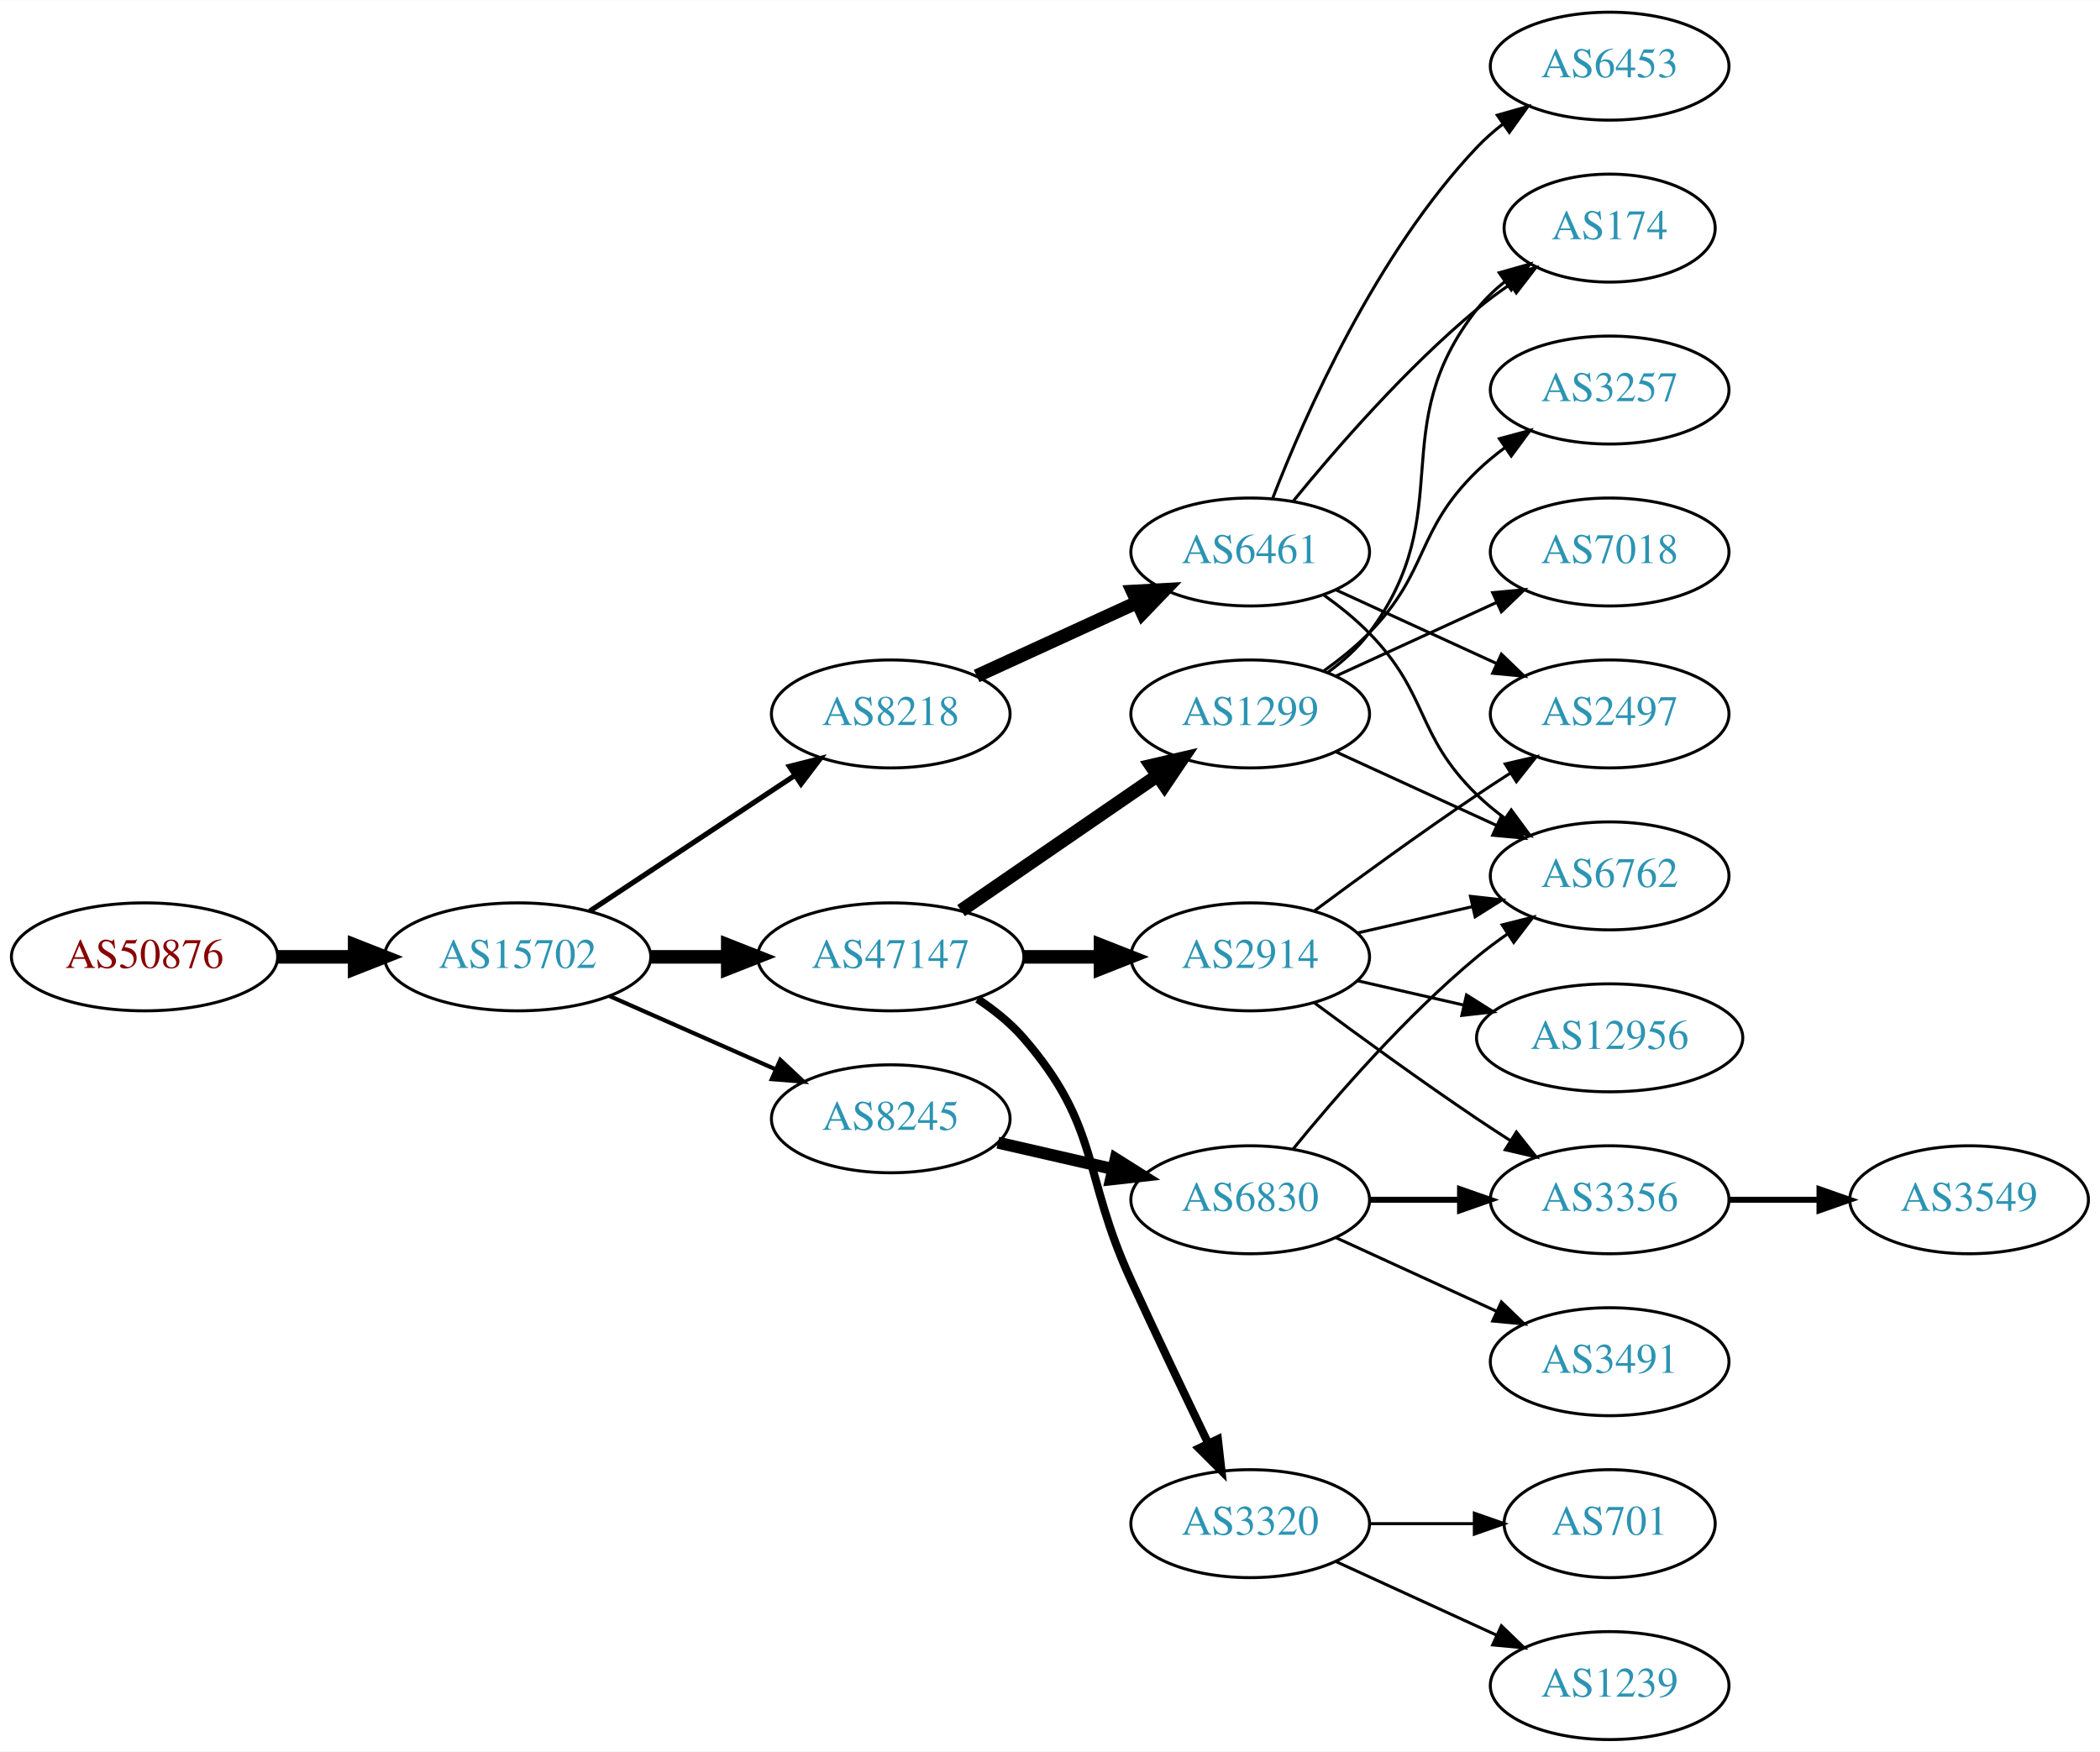
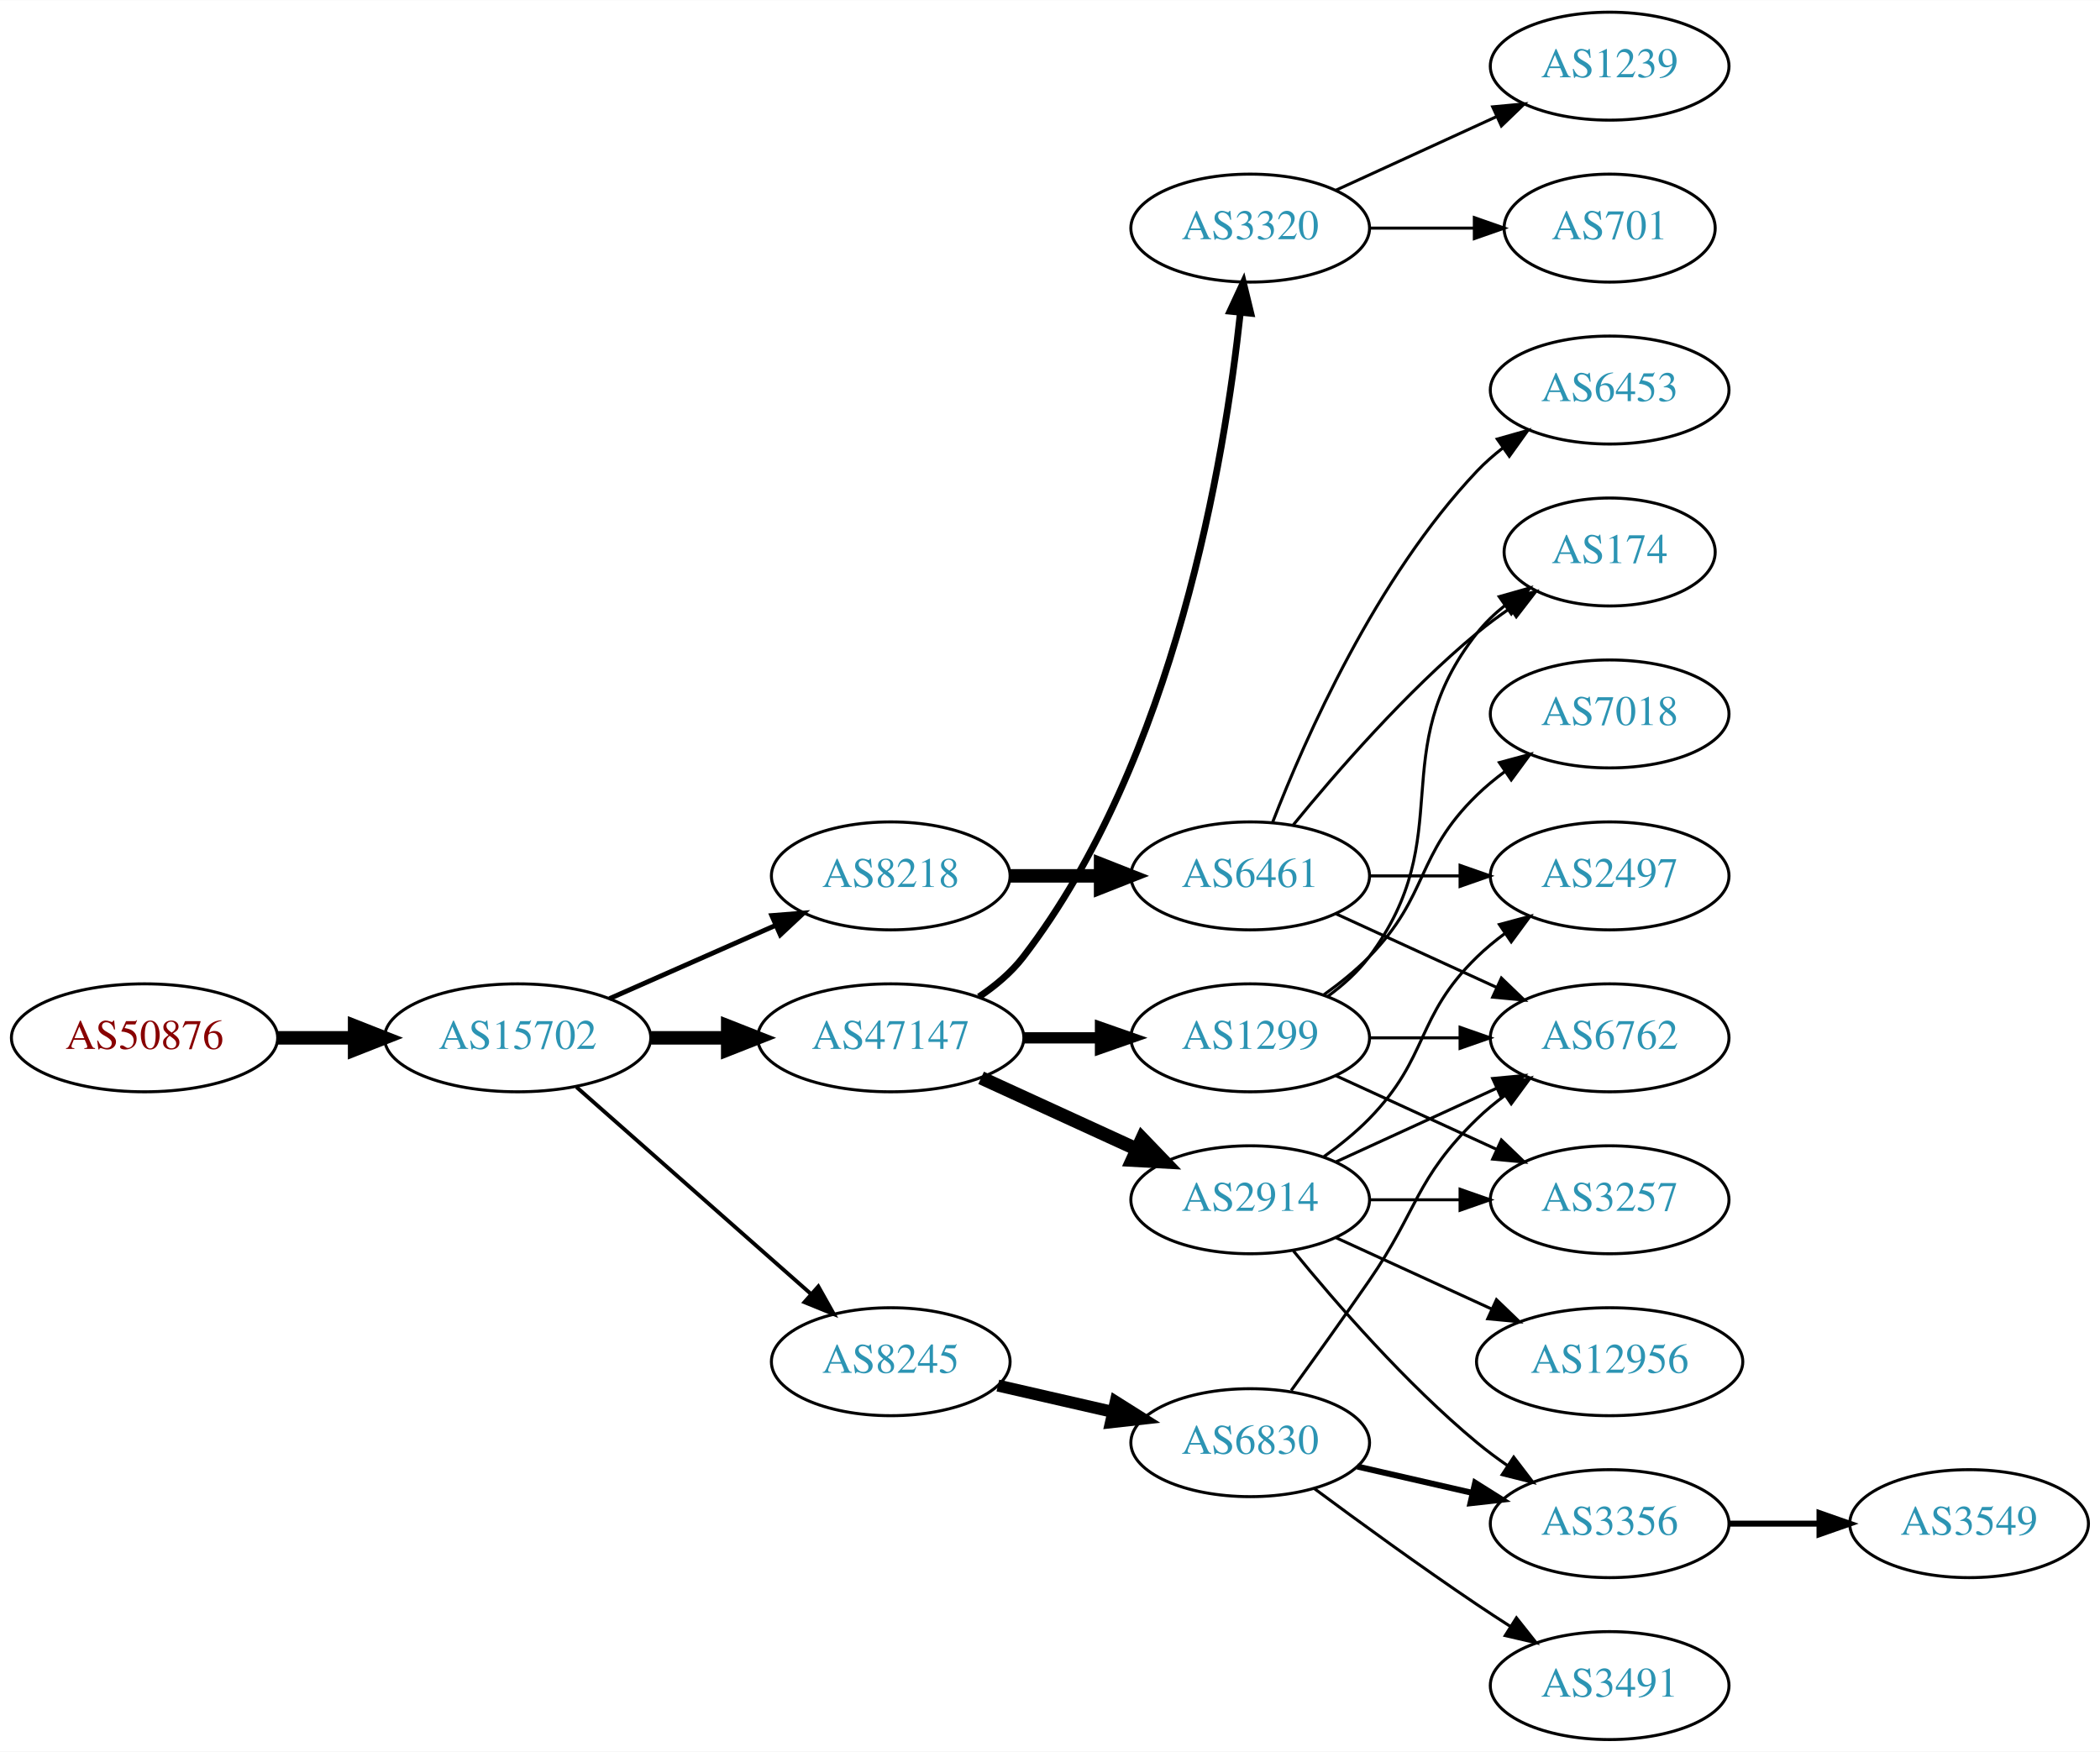
<svg xmlns="http://www.w3.org/2000/svg" xmlns:xlink="http://www.w3.org/1999/xlink" width="700pt" height="584pt" viewBox="0.00 0.00 700.15 584.00">
  <g id="graph0" class="graph" transform="scale(1 1) rotate(0) translate(4 580)">
    <polygon fill="white" stroke="none" points="-4,4 -4,-580 696.155,-580 696.155,4 -4,4" />
    <g id="node1" class="node">
      <g id="a_node1">
        <a xlink:href="/asn/50876" xlink:title="AS50876 ~ Kopernikus IT Systems GmbH [AT]">
-           <ellipse fill="#ffffff" stroke="black" cx="44.196" cy="-261" rx="44.393" ry="18" />
-           <text text-anchor="middle" x="44.196" y="-257.3" font-family="Times,serif" font-size="14.00" fill="#880000">AS50876</text>
+           <ellipse fill="#ffffff" stroke="black" cx="44.196" cy="-234" rx="44.393" ry="18" />
+           <text text-anchor="middle" x="44.196" y="-230.3" font-family="Times,serif" font-size="14.00" fill="#880000">AS50876</text>
        </a>
      </g>
    </g>
    <g id="node2" class="node">
      <g id="a_node2">
        <a xlink:href="/asn/15702" xlink:title="AS15702 ~ Onstage Online GmbH [AT]">
-           <ellipse fill="#ffffff" stroke="black" cx="168.588" cy="-261" rx="44.393" ry="18" />
-           <text text-anchor="middle" x="168.588" y="-257.3" font-family="Times,serif" font-size="14.00" fill="#2c94b3">AS15702</text>
+           <ellipse fill="#ffffff" stroke="black" cx="168.588" cy="-234" rx="44.393" ry="18" />
+           <text text-anchor="middle" x="168.588" y="-230.3" font-family="Times,serif" font-size="14.00" fill="#2c94b3">AS15702</text>
        </a>
      </g>
    </g>
    <g id="edge1" class="edge">
-       <path fill="none" stroke="black" stroke-width="4.5" d="M88.692,-261C96.898,-261 105.569,-261 114.041,-261" />
-       <polygon fill="black" stroke="black" stroke-width="4.5" points="114.233,-264.938 124.233,-261 114.233,-257.063 114.233,-264.938" />
+       <path fill="none" stroke="black" stroke-width="4.5" d="M88.692,-234C96.898,-234 105.569,-234 114.041,-234" />
+       <polygon fill="black" stroke="black" stroke-width="4.5" points="114.233,-237.938 124.233,-234 114.233,-230.063 114.233,-237.938" />
    </g>
    <g id="node3" class="node">
      <g id="a_node3">
        <a xlink:href="/asn/8218" xlink:title="AS8218 ~ legacy Neotelecoms [FR]">
-           <ellipse fill="#ffffff" stroke="black" cx="292.98" cy="-342" rx="39.794" ry="18" />
-           <text text-anchor="middle" x="292.98" y="-338.3" font-family="Times,serif" font-size="14.00" fill="#2c94b3">AS8218</text>
+           <ellipse fill="#ffffff" stroke="black" cx="292.98" cy="-288" rx="39.794" ry="18" />
+           <text text-anchor="middle" x="292.98" y="-284.3" font-family="Times,serif" font-size="14.00" fill="#2c94b3">AS8218</text>
        </a>
      </g>
    </g>
    <g id="edge2" class="edge">
-       <path fill="none" stroke="black" stroke-width="1.731" d="M192.609,-276.235C211.963,-289.044 239.798,-307.466 261.088,-321.555" />
-       <polygon fill="black" stroke="black" stroke-width="1.731" points="259.205,-324.506 269.476,-327.107 263.069,-318.669 259.205,-324.506" />
+       <path fill="none" stroke="black" stroke-width="1.607" d="M199.216,-247.072C215.81,-254.393 236.67,-263.597 254.403,-271.421" />
+       <polygon fill="black" stroke="black" stroke-width="1.607" points="253.325,-274.77 263.887,-275.605 256.151,-268.366 253.325,-274.77" />
    </g>
    <g id="node4" class="node">
      <g id="a_node4">
        <a xlink:href="/asn/47147" xlink:title="AS47147 ~ ANEXIA Internetdienstleistungs GmbH [AT]">
-           <ellipse fill="#ffffff" stroke="black" cx="292.98" cy="-261" rx="44.393" ry="18" />
-           <text text-anchor="middle" x="292.98" y="-257.3" font-family="Times,serif" font-size="14.00" fill="#2c94b3">AS47147</text>
+           <ellipse fill="#ffffff" stroke="black" cx="292.98" cy="-234" rx="44.393" ry="18" />
+           <text text-anchor="middle" x="292.98" y="-230.3" font-family="Times,serif" font-size="14.00" fill="#2c94b3">AS47147</text>
        </a>
      </g>
    </g>
    <g id="edge3" class="edge">
-       <path fill="none" stroke="black" stroke-width="4.5" d="M213.084,-261C221.29,-261 229.961,-261 238.434,-261" />
-       <polygon fill="black" stroke="black" stroke-width="4.5" points="238.625,-264.938 248.625,-261 238.625,-257.063 238.625,-264.938" />
+       <path fill="none" stroke="black" stroke-width="4.5" d="M213.084,-234C221.29,-234 229.961,-234 238.434,-234" />
+       <polygon fill="black" stroke="black" stroke-width="4.5" points="238.625,-237.938 248.625,-234 238.625,-230.063 238.625,-237.938" />
    </g>
    <g id="node5" class="node">
      <g id="a_node5">
        <a xlink:href="/asn/8245" xlink:title="AS8245 ~ Video-Broadcast GmbH [AT]">
-           <ellipse fill="#ffffff" stroke="black" cx="292.98" cy="-207" rx="39.794" ry="18" />
-           <text text-anchor="middle" x="292.98" y="-203.3" font-family="Times,serif" font-size="14.00" fill="#2c94b3">AS8245</text>
+           <ellipse fill="#ffffff" stroke="black" cx="292.98" cy="-126" rx="39.794" ry="18" />
+           <text text-anchor="middle" x="292.98" y="-122.3" font-family="Times,serif" font-size="14.00" fill="#2c94b3">AS8245</text>
        </a>
      </g>
    </g>
    <g id="edge4" class="edge">
-       <path fill="none" stroke="black" stroke-width="1.385" d="M199.216,-247.928C215.81,-240.607 236.67,-231.403 254.403,-223.579" />
-       <polygon fill="black" stroke="black" stroke-width="1.385" points="256.151,-226.634 263.887,-219.395 253.325,-220.23 256.151,-226.634" />
+       <path fill="none" stroke="black" stroke-width="1.286" d="M188.177,-217.597C208.994,-199.228 242.87,-169.335 266.23,-148.722" />
+       <polygon fill="black" stroke="black" stroke-width="1.286" points="268.833,-151.093 274.016,-141.852 264.202,-145.844 268.833,-151.093" />
    </g>
    <g id="node6" class="node">
      <g id="a_node6">
        <a xlink:href="/asn/6461" xlink:title="AS6461 ~ Zayo Bandwidth [US]">
-           <ellipse fill="#ffffff" stroke="black" cx="412.823" cy="-396" rx="39.794" ry="18" />
-           <text text-anchor="middle" x="412.823" y="-392.3" font-family="Times,serif" font-size="14.00" fill="#2c94b3">AS6461</text>
+           <ellipse fill="#ffffff" stroke="black" cx="412.823" cy="-288" rx="39.794" ry="18" />
+           <text text-anchor="middle" x="412.823" y="-284.3" font-family="Times,serif" font-size="14.00" fill="#2c94b3">AS6461</text>
        </a>
      </g>
    </g>
    <g id="edge5" class="edge">
-       <path fill="none" stroke="black" stroke-width="4.5" d="M321.609,-354.661C337.566,-361.973 357.837,-371.261 375.119,-379.181" />
-       <polygon fill="black" stroke="black" stroke-width="4.5" points="373.636,-382.832 384.367,-383.419 376.917,-375.673 373.636,-382.832" />
+       <path fill="none" stroke="black" stroke-width="4.5" d="M332.893,-288C342.446,-288 352.796,-288 362.759,-288" />
+       <polygon fill="black" stroke="black" stroke-width="4.5" points="362.951,-291.938 372.951,-288 362.951,-284.063 362.951,-291.938" />
    </g>
    <g id="node11" class="node">
      <g id="a_node11">
-         <a xlink:href="/asn/3320" xlink:title="AS3320 ~ DTAG [DE]">
-           <ellipse fill="#ffffff" stroke="black" cx="412.823" cy="-72" rx="39.794" ry="18" />
-           <text text-anchor="middle" x="412.823" y="-68.3" font-family="Times,serif" font-size="14.00" fill="#2c94b3">AS3320</text>
+         <a xlink:href="/asn/2914" xlink:title="AS2914 ~ NTT America, Inc. [US]">
+           <ellipse fill="#ffffff" stroke="black" cx="412.823" cy="-180" rx="39.794" ry="18" />
+           <text text-anchor="middle" x="412.823" y="-176.3" font-family="Times,serif" font-size="14.00" fill="#2c94b3">AS2914</text>
        </a>
      </g>
    </g>
    <g id="edge10" class="edge">
-       <path fill="none" stroke="black" stroke-width="2.7" d="M321.928,-246.956C327.465,-243.281 332.885,-238.941 337.176,-234 363.01,-204.258 356.693,-188.781 373.176,-153 381.545,-134.835 391.237,-114.522 398.822,-98.782" />
-       <polygon fill="black" stroke="black" stroke-width="2.7" points="402.044,-100.16 403.242,-89.633 395.74,-97.115 402.044,-100.16" />
+       <path fill="none" stroke="black" stroke-width="4.5" d="M323.11,-220.652C338.721,-213.498 358.119,-204.609 374.791,-196.97" />
+       <polygon fill="black" stroke="black" stroke-width="4.5" points="376.792,-200.384 384.243,-192.638 373.512,-193.225 376.792,-200.384" />
    </g>
    <g id="node12" class="node">
      <g id="a_node12">
-         <a xlink:href="/asn/1299" xlink:title="AS1299 ~ Telia Carrier [EU]">
-           <ellipse fill="#ffffff" stroke="black" cx="412.823" cy="-342" rx="39.794" ry="18" />
-           <text text-anchor="middle" x="412.823" y="-338.3" font-family="Times,serif" font-size="14.00" fill="#2c94b3">AS1299</text>
+         <a xlink:href="/asn/3320" xlink:title="AS3320 ~ DTAG [DE]">
+           <ellipse fill="#ffffff" stroke="black" cx="412.823" cy="-504" rx="39.794" ry="18" />
+           <text text-anchor="middle" x="412.823" y="-500.3" font-family="Times,serif" font-size="14.00" fill="#2c94b3">AS3320</text>
        </a>
      </g>
    </g>
    <g id="edge11" class="edge">
-       <path fill="none" stroke="black" stroke-width="4.5" d="M316.423,-276.426C335.004,-289.198 361.565,-307.455 381.945,-321.463" />
-       <polygon fill="black" stroke="black" stroke-width="4.5" points="379.788,-324.758 390.259,-327.178 384.249,-318.269 379.788,-324.758" />
+       <path fill="none" stroke="black" stroke-width="2.25" d="M322.39,-247.667C327.898,-251.365 333.189,-255.81 337.176,-261 387.795,-326.886 404.334,-427.284 409.542,-475.802" />
+       <polygon fill="black" stroke="black" stroke-width="2.25" points="406.072,-476.276 410.539,-485.883 413.038,-475.587 406.072,-476.276" />
    </g>
    <g id="node13" class="node">
      <g id="a_node13">
-         <a xlink:href="/asn/2914" xlink:title="AS2914 ~ NTT America, Inc. [US]">
-           <ellipse fill="#ffffff" stroke="black" cx="412.823" cy="-261" rx="39.794" ry="18" />
-           <text text-anchor="middle" x="412.823" y="-257.3" font-family="Times,serif" font-size="14.00" fill="#2c94b3">AS2914</text>
+         <a xlink:href="/asn/1299" xlink:title="AS1299 ~ Telia Carrier [EU]">
+           <ellipse fill="#ffffff" stroke="black" cx="412.823" cy="-234" rx="39.794" ry="18" />
+           <text text-anchor="middle" x="412.823" y="-230.3" font-family="Times,serif" font-size="14.00" fill="#2c94b3">AS1299</text>
        </a>
      </g>
    </g>
    <g id="edge12" class="edge">
-       <path fill="none" stroke="black" stroke-width="4.5" d="M337.191,-261C345.504,-261 354.267,-261 362.749,-261" />
-       <polygon fill="black" stroke="black" stroke-width="4.5" points="362.908,-264.938 372.908,-261 362.908,-257.063 362.908,-264.938" />
-     </g>
-     <g id="node21" class="node">
-       <g id="a_node21">
+       <path fill="none" stroke="black" stroke-width="3.75" d="M337.191,-234C345.504,-234 354.267,-234 362.749,-234" />
+       <polygon fill="black" stroke="black" stroke-width="3.75" points="362.908,-237.5 372.908,-234 362.908,-230.5 362.908,-237.5" />
+     </g>
+     <g id="node17" class="node">
+       <g id="a_node17">
        <a xlink:href="/asn/6830" xlink:title="AS6830 ~ LGI-UPC [AT]">
-           <ellipse fill="#ffffff" stroke="black" cx="412.823" cy="-180" rx="39.794" ry="18" />
-           <text text-anchor="middle" x="412.823" y="-176.3" font-family="Times,serif" font-size="14.00" fill="#2c94b3">AS6830</text>
-         </a>
-       </g>
-     </g>
-     <g id="edge24" class="edge">
-       <path fill="none" stroke="black" stroke-width="4" d="M328.7,-199.045C340.7,-196.296 354.32,-193.175 367.013,-190.267" />
-       <polygon fill="black" stroke="black" stroke-width="4" points="367.979,-193.636 376.945,-187.991 366.415,-186.813 367.979,-193.636" />
+           <ellipse fill="#ffffff" stroke="black" cx="412.823" cy="-99" rx="39.794" ry="18" />
+           <text text-anchor="middle" x="412.823" y="-95.3" font-family="Times,serif" font-size="14.00" fill="#2c94b3">AS6830</text>
+         </a>
+       </g>
+     </g>
+     <g id="edge18" class="edge">
+       <path fill="none" stroke="black" stroke-width="4" d="M328.7,-118.045C340.7,-115.296 354.32,-112.175 367.013,-109.267" />
+       <polygon fill="black" stroke="black" stroke-width="4" points="367.979,-112.636 376.945,-106.991 366.415,-105.813 367.979,-112.636" />
    </g>
    <g id="node7" class="node">
      <g id="a_node7">
        <a xlink:href="/asn/2497" xlink:title="AS2497 ~ Internet Initiative Japan Inc. [JP]">
-           <ellipse fill="#ffffff" stroke="black" cx="532.666" cy="-342" rx="39.794" ry="18" />
-           <text text-anchor="middle" x="532.666" y="-338.3" font-family="Times,serif" font-size="14.00" fill="#2c94b3">AS2497</text>
+           <ellipse fill="#ffffff" stroke="black" cx="532.666" cy="-288" rx="39.794" ry="18" />
+           <text text-anchor="middle" x="532.666" y="-284.3" font-family="Times,serif" font-size="14.00" fill="#2c94b3">AS2497</text>
        </a>
      </g>
    </g>
    <g id="edge6" class="edge">
-       <path fill="none" stroke="black" d="M441.452,-383.339C457.409,-376.027 477.679,-366.739 494.962,-358.819" />
-       <polygon fill="black" stroke="black" points="496.577,-361.929 504.21,-354.581 493.661,-355.565 496.577,-361.929" />
+       <path fill="none" stroke="black" d="M452.736,-288C462.289,-288 472.639,-288 482.601,-288" />
+       <polygon fill="black" stroke="black" points="482.794,-291.5 492.794,-288 482.794,-284.5 482.794,-291.5" />
    </g>
    <g id="node8" class="node">
      <g id="a_node8">
-         <a xlink:href="/asn/6453" xlink:title="AS6453 ~ TATA COMMUNICATIONS (AMERICA) INC [US]">
-           <ellipse fill="#ffffff" stroke="black" cx="532.666" cy="-558" rx="39.794" ry="18" />
-           <text text-anchor="middle" x="532.666" y="-554.3" font-family="Times,serif" font-size="14.00" fill="#2c94b3">AS6453</text>
+         <a xlink:href="/asn/6762" xlink:title="AS6762 ~ TELECOM ITALIA SPARKLE S.p.A. [IT]">
+           <ellipse fill="#ffffff" stroke="black" cx="532.666" cy="-234" rx="39.794" ry="18" />
+           <text text-anchor="middle" x="532.666" y="-230.3" font-family="Times,serif" font-size="14.00" fill="#2c94b3">AS6762</text>
        </a>
      </g>
    </g>
    <g id="edge7" class="edge">
-       <path fill="none" stroke="black" d="M420.346,-413.994C431.097,-441.728 454.754,-495.429 488.469,-531 491.055,-533.728 493.973,-536.294 497.041,-538.677" />
-       <polygon fill="black" stroke="black" points="495.195,-541.658 505.389,-544.543 499.219,-535.93 495.195,-541.658" />
+       <path fill="none" stroke="black" d="M441.452,-275.339C457.409,-268.027 477.679,-258.739 494.962,-250.819" />
+       <polygon fill="black" stroke="black" points="496.577,-253.929 504.21,-246.581 493.661,-247.565 496.577,-253.929" />
    </g>
    <g id="node9" class="node">
      <g id="a_node9">
-         <a xlink:href="/asn/6762" xlink:title="AS6762 ~ TELECOM ITALIA SPARKLE S.p.A. [IT]">
-           <ellipse fill="#ffffff" stroke="black" cx="532.666" cy="-288" rx="39.794" ry="18" />
-           <text text-anchor="middle" x="532.666" y="-284.3" font-family="Times,serif" font-size="14.00" fill="#2c94b3">AS6762</text>
+         <a xlink:href="/asn/6453" xlink:title="AS6453 ~ TATA COMMUNICATIONS (AMERICA) INC [US]">
+           <ellipse fill="#ffffff" stroke="black" cx="532.666" cy="-450" rx="39.794" ry="18" />
+           <text text-anchor="middle" x="532.666" y="-446.3" font-family="Times,serif" font-size="14.00" fill="#2c94b3">AS6453</text>
        </a>
      </g>
    </g>
    <g id="edge8" class="edge">
-       <path fill="none" stroke="black" d="M437.417,-381.611C442.673,-377.852 448.005,-373.563 452.469,-369 472.642,-348.383 467.776,-335.094 488.469,-315 491.315,-312.237 494.488,-309.614 497.789,-307.166" />
-       <polygon fill="black" stroke="black" points="499.854,-309.994 506.136,-301.462 495.905,-304.214 499.854,-309.994" />
+       <path fill="none" stroke="black" d="M420.346,-305.994C431.097,-333.728 454.754,-387.429 488.469,-423 491.055,-425.728 493.973,-428.294 497.041,-430.677" />
+       <polygon fill="black" stroke="black" points="495.195,-433.658 505.389,-436.543 499.219,-427.93 495.195,-433.658" />
    </g>
    <g id="node10" class="node">
      <g id="a_node10">
        <a xlink:href="/asn/174" xlink:title="AS174 ~ Cogent Communications [US]">
-           <ellipse fill="#ffffff" stroke="black" cx="532.666" cy="-504" rx="35.194" ry="18" />
-           <text text-anchor="middle" x="532.666" y="-500.3" font-family="Times,serif" font-size="14.00" fill="#2c94b3">AS174</text>
+           <ellipse fill="#ffffff" stroke="black" cx="532.666" cy="-396" rx="35.194" ry="18" />
+           <text text-anchor="middle" x="532.666" y="-392.3" font-family="Times,serif" font-size="14.00" fill="#2c94b3">AS174</text>
        </a>
      </g>
    </g>
    <g id="edge9" class="edge">
-       <path fill="none" stroke="black" d="M427.242,-413.065C441.357,-430.375 464.771,-457.345 488.469,-477 491.933,-479.872 495.725,-482.669 499.58,-485.308" />
-       <polygon fill="black" stroke="black" points="497.722,-488.275 508.012,-490.797 501.541,-482.408 497.722,-488.275" />
+       <path fill="none" stroke="black" d="M427.242,-305.065C441.357,-322.375 464.771,-349.345 488.469,-369 491.933,-371.872 495.725,-374.669 499.58,-377.308" />
+       <polygon fill="black" stroke="black" points="497.722,-380.275 508.012,-382.797 501.541,-374.408 497.722,-380.275" />
+     </g>
+     <g id="edge13" class="edge">
+       <path fill="none" stroke="black" d="M437.417,-194.389C442.673,-198.148 448.005,-202.437 452.469,-207 472.642,-227.617 467.776,-240.906 488.469,-261 491.315,-263.763 494.488,-266.386 497.789,-268.834" />
+       <polygon fill="black" stroke="black" points="495.905,-271.786 506.136,-274.538 499.854,-266.006 495.905,-271.786" />
+     </g>
+     <g id="edge16" class="edge">
+       <path fill="none" stroke="black" d="M441.452,-192.661C457.409,-199.973 477.679,-209.261 494.962,-217.181" />
+       <polygon fill="black" stroke="black" points="493.661,-220.435 504.21,-221.419 496.577,-214.071 493.661,-220.435" />
    </g>
    <g id="node14" class="node">
      <g id="a_node14">
-         <a xlink:href="/asn/701" xlink:title="AS701 ~ UUNET [US]">
-           <ellipse fill="#ffffff" stroke="black" cx="532.666" cy="-72" rx="35.194" ry="18" />
-           <text text-anchor="middle" x="532.666" y="-68.3" font-family="Times,serif" font-size="14.00" fill="#2c94b3">AS701</text>
-         </a>
-       </g>
-     </g>
-     <g id="edge13" class="edge">
-       <path fill="none" stroke="black" d="M452.736,-72C463.822,-72 475.982,-72 487.364,-72" />
-       <polygon fill="black" stroke="black" points="487.546,-75.5 497.546,-72 487.546,-68.5 487.546,-75.5" />
+         <a xlink:href="/asn/3257" xlink:title="AS3257 ~ GTT [DE]">
+           <ellipse fill="#ffffff" stroke="black" cx="532.666" cy="-180" rx="39.794" ry="18" />
+           <text text-anchor="middle" x="532.666" y="-176.3" font-family="Times,serif" font-size="14.00" fill="#2c94b3">AS3257</text>
+         </a>
+       </g>
+     </g>
+     <g id="edge14" class="edge">
+       <path fill="none" stroke="black" d="M452.736,-180C462.289,-180 472.639,-180 482.601,-180" />
+       <polygon fill="black" stroke="black" points="482.794,-183.5 492.794,-180 482.794,-176.5 482.794,-183.5" />
    </g>
    <g id="node15" class="node">
      <g id="a_node15">
-         <a xlink:href="/asn/1239" xlink:title="AS1239 ~ Sprint [US]">
-           <ellipse fill="#ffffff" stroke="black" cx="532.666" cy="-18" rx="39.794" ry="18" />
-           <text text-anchor="middle" x="532.666" y="-14.3" font-family="Times,serif" font-size="14.00" fill="#2c94b3">AS1239</text>
-         </a>
-       </g>
-     </g>
-     <g id="edge14" class="edge">
-       <path fill="none" stroke="black" d="M441.452,-59.339C457.409,-52.027 477.679,-42.739 494.962,-34.819" />
-       <polygon fill="black" stroke="black" points="496.577,-37.929 504.21,-30.581 493.661,-31.565 496.577,-37.929" />
-     </g>
-     <g id="edge16" class="edge">
-       <path fill="none" stroke="black" d="M441.452,-329.339C457.409,-322.027 477.679,-312.739 494.962,-304.819" />
-       <polygon fill="black" stroke="black" points="496.577,-307.929 504.21,-300.581 493.661,-301.565 496.577,-307.929" />
-     </g>
-     <g id="edge17" class="edge">
-       <path fill="none" stroke="black" d="M438.754,-355.882C443.83,-359.611 448.748,-364.016 452.469,-369 482.741,-409.542 457.171,-437.246 488.469,-477 491.116,-480.361 494.305,-483.417 497.736,-486.161" />
-       <polygon fill="black" stroke="black" points="495.849,-489.113 506.043,-492 499.874,-483.386 495.849,-489.113" />
+         <a xlink:href="/asn/3356" xlink:title="AS3356 ~ Level 3 Parent, LLC [US]">
+           <ellipse fill="#ffffff" stroke="black" cx="532.666" cy="-72" rx="39.794" ry="18" />
+           <text text-anchor="middle" x="532.666" y="-68.3" font-family="Times,serif" font-size="14.00" fill="#2c94b3">AS3356</text>
+         </a>
+       </g>
+     </g>
+     <g id="edge15" class="edge">
+       <path fill="none" stroke="black" d="M427.242,-162.935C441.357,-145.625 464.771,-118.655 488.469,-99 491.686,-96.332 495.186,-93.73 498.757,-91.259" />
+       <polygon fill="black" stroke="black" points="500.68,-94.183 507.113,-85.764 496.835,-88.334 500.68,-94.183" />
    </g>
    <g id="node16" class="node">
      <g id="a_node16">
-         <a xlink:href="/asn/3257" xlink:title="AS3257 ~ GTT [DE]">
-           <ellipse fill="#ffffff" stroke="black" cx="532.666" cy="-450" rx="39.794" ry="18" />
-           <text text-anchor="middle" x="532.666" y="-446.3" font-family="Times,serif" font-size="14.00" fill="#2c94b3">AS3257</text>
-         </a>
-       </g>
-     </g>
-     <g id="edge15" class="edge">
-       <path fill="none" stroke="black" d="M437.417,-356.389C442.673,-360.148 448.005,-364.437 452.469,-369 472.642,-389.617 467.776,-402.906 488.469,-423 491.315,-425.763 494.488,-428.386 497.789,-430.834" />
-       <polygon fill="black" stroke="black" points="495.905,-433.786 506.136,-436.538 499.854,-428.006 495.905,-433.786" />
-     </g>
-     <g id="node17" class="node">
-       <g id="a_node17">
+         <a xlink:href="/asn/12956" xlink:title="AS12956 ~ TELXIUS [ES]">
+           <ellipse fill="#ffffff" stroke="black" cx="532.666" cy="-126" rx="44.393" ry="18" />
+           <text text-anchor="middle" x="532.666" y="-122.3" font-family="Times,serif" font-size="14.00" fill="#2c94b3">AS12956</text>
+         </a>
+       </g>
+     </g>
+     <g id="edge17" class="edge">
+       <path fill="none" stroke="black" d="M441.452,-167.339C456.95,-160.238 476.516,-151.272 493.463,-143.506" />
+       <polygon fill="black" stroke="black" points="494.933,-146.683 502.565,-139.335 492.016,-140.319 494.933,-146.683" />
+     </g>
+     <g id="node20" class="node">
+       <g id="a_node20">
+         <a xlink:href="/asn/701" xlink:title="AS701 ~ UUNET [US]">
+           <ellipse fill="#ffffff" stroke="black" cx="532.666" cy="-504" rx="35.194" ry="18" />
+           <text text-anchor="middle" x="532.666" y="-500.3" font-family="Times,serif" font-size="14.00" fill="#2c94b3">AS701</text>
+         </a>
+       </g>
+     </g>
+     <g id="edge23" class="edge">
+       <path fill="none" stroke="black" d="M452.736,-504C463.822,-504 475.982,-504 487.364,-504" />
+       <polygon fill="black" stroke="black" points="487.546,-507.5 497.546,-504 487.546,-500.5 487.546,-507.5" />
+     </g>
+     <g id="node21" class="node">
+       <g id="a_node21">
+         <a xlink:href="/asn/1239" xlink:title="AS1239 ~ Sprint [US]">
+           <ellipse fill="#ffffff" stroke="black" cx="532.666" cy="-558" rx="39.794" ry="18" />
+           <text text-anchor="middle" x="532.666" y="-554.3" font-family="Times,serif" font-size="14.00" fill="#2c94b3">AS1239</text>
+         </a>
+       </g>
+     </g>
+     <g id="edge24" class="edge">
+       <path fill="none" stroke="black" d="M441.452,-516.661C457.409,-523.973 477.679,-533.261 494.962,-541.181" />
+       <polygon fill="black" stroke="black" points="493.661,-544.435 504.21,-545.419 496.577,-538.071 493.661,-544.435" />
+     </g>
+     <g id="edge28" class="edge">
+       <path fill="none" stroke="black" d="M452.736,-234C462.289,-234 472.639,-234 482.601,-234" />
+       <polygon fill="black" stroke="black" points="482.794,-237.5 492.794,-234 482.794,-230.5 482.794,-237.5" />
+     </g>
+     <g id="edge26" class="edge">
+       <path fill="none" stroke="black" d="M438.754,-247.882C443.83,-251.611 448.748,-256.016 452.469,-261 482.741,-301.542 457.171,-329.246 488.469,-369 491.116,-372.361 494.305,-375.417 497.736,-378.161" />
+       <polygon fill="black" stroke="black" points="495.849,-381.113 506.043,-384 499.874,-375.386 495.849,-381.113" />
+     </g>
+     <g id="edge27" class="edge">
+       <path fill="none" stroke="black" d="M441.452,-221.339C457.409,-214.027 477.679,-204.739 494.962,-196.819" />
+       <polygon fill="black" stroke="black" points="496.577,-199.929 504.21,-192.581 493.661,-193.565 496.577,-199.929" />
+     </g>
+     <g id="node22" class="node">
+       <g id="a_node22">
        <a xlink:href="/asn/7018" xlink:title="AS7018 ~ AT&amp;T Services, Inc. [US]">
-           <ellipse fill="#ffffff" stroke="black" cx="532.666" cy="-396" rx="39.794" ry="18" />
-           <text text-anchor="middle" x="532.666" y="-392.3" font-family="Times,serif" font-size="14.00" fill="#2c94b3">AS7018</text>
-         </a>
-       </g>
-     </g>
-     <g id="edge18" class="edge">
-       <path fill="none" stroke="black" d="M441.452,-354.661C457.409,-361.973 477.679,-371.261 494.962,-379.181" />
-       <polygon fill="black" stroke="black" points="493.661,-382.435 504.21,-383.419 496.577,-376.071 493.661,-382.435" />
+           <ellipse fill="#ffffff" stroke="black" cx="532.666" cy="-342" rx="39.794" ry="18" />
+           <text text-anchor="middle" x="532.666" y="-338.3" font-family="Times,serif" font-size="14.00" fill="#2c94b3">AS7018</text>
+         </a>
+       </g>
+     </g>
+     <g id="edge25" class="edge">
+       <path fill="none" stroke="black" d="M437.417,-248.389C442.673,-252.148 448.005,-256.437 452.469,-261 472.642,-281.617 467.776,-294.906 488.469,-315 491.315,-317.763 494.488,-320.386 497.789,-322.834" />
+       <polygon fill="black" stroke="black" points="495.905,-325.786 506.136,-328.538 499.854,-320.006 495.905,-325.786" />
+     </g>
+     <g id="node19" class="node">
+       <g id="a_node19">
+         <a xlink:href="/asn/3549" xlink:title="AS3549 ~ Level 3 Parent, LLC [US]">
+           <ellipse fill="#ffffff" stroke="black" cx="652.508" cy="-72" rx="39.794" ry="18" />
+           <text text-anchor="middle" x="652.508" y="-68.3" font-family="Times,serif" font-size="14.00" fill="#2c94b3">AS3549</text>
+         </a>
+       </g>
+     </g>
+     <g id="edge22" class="edge">
+       <path fill="none" stroke="black" stroke-width="2" d="M572.578,-72C582.131,-72 592.481,-72 602.444,-72" />
+       <polygon fill="black" stroke="black" stroke-width="2" points="602.636,-75.5 612.636,-72 602.636,-68.5 602.636,-75.5" />
    </g>
    <g id="edge21" class="edge">
-       <path fill="none" stroke="black" d="M434.153,-276.277C449.016,-287.304 469.76,-302.407 488.469,-315 492.018,-317.389 495.769,-319.839 499.517,-322.242" />
-       <polygon fill="black" stroke="black" points="497.843,-325.325 508.166,-327.712 501.585,-319.409 497.843,-325.325" />
-     </g>
-     <g id="edge22" class="edge">
-       <path fill="none" stroke="black" d="M448.542,-268.955C460.542,-271.704 474.163,-274.825 486.856,-277.733" />
-       <polygon fill="black" stroke="black" points="486.258,-281.187 496.787,-280.009 487.821,-274.364 486.258,-281.187" />
+       <path fill="none" stroke="black" d="M426.502,-116.406C434.118,-126.937 443.95,-140.67 452.469,-153 468.865,-176.731 467.776,-186.906 488.469,-207 491.315,-209.763 494.488,-212.386 497.789,-214.834" />
+       <polygon fill="black" stroke="black" points="495.905,-217.786 506.136,-220.538 499.854,-212.006 495.905,-217.786" />
+     </g>
+     <g id="edge20" class="edge">
+       <path fill="none" stroke="black" stroke-width="2" d="M448.542,-91.045C460.542,-88.296 474.163,-85.175 486.856,-82.267" />
+       <polygon fill="black" stroke="black" stroke-width="2" points="487.821,-85.636 496.787,-79.991 486.258,-78.813 487.821,-85.636" />
    </g>
    <g id="node18" class="node">
      <g id="a_node18">
-         <a xlink:href="/asn/3356" xlink:title="AS3356 ~ Level 3 Parent, LLC [US]">
-           <ellipse fill="#ffffff" stroke="black" cx="532.666" cy="-180" rx="39.794" ry="18" />
-           <text text-anchor="middle" x="532.666" y="-176.3" font-family="Times,serif" font-size="14.00" fill="#2c94b3">AS3356</text>
+         <a xlink:href="/asn/3491" xlink:title="AS3491 ~ PCCW Global, Inc. [US]">
+           <ellipse fill="#ffffff" stroke="black" cx="532.666" cy="-18" rx="39.794" ry="18" />
+           <text text-anchor="middle" x="532.666" y="-14.3" font-family="Times,serif" font-size="14.00" fill="#2c94b3">AS3491</text>
        </a>
      </g>
    </g>
    <g id="edge19" class="edge">
-       <path fill="none" stroke="black" d="M434.153,-245.723C449.016,-234.696 469.76,-219.593 488.469,-207 492.018,-204.611 495.769,-202.161 499.517,-199.758" />
-       <polygon fill="black" stroke="black" points="501.585,-202.591 508.166,-194.288 497.843,-196.675 501.585,-202.591" />
-     </g>
-     <g id="node19" class="node">
-       <g id="a_node19">
-         <a xlink:href="/asn/12956" xlink:title="AS12956 ~ TELXIUS [ES]">
-           <ellipse fill="#ffffff" stroke="black" cx="532.666" cy="-234" rx="44.393" ry="18" />
-           <text text-anchor="middle" x="532.666" y="-230.3" font-family="Times,serif" font-size="14.00" fill="#2c94b3">AS12956</text>
-         </a>
-       </g>
-     </g>
-     <g id="edge20" class="edge">
-       <path fill="none" stroke="black" d="M448.542,-253.045C459.681,-250.493 472.216,-247.621 484.109,-244.896" />
-       <polygon fill="black" stroke="black" points="484.938,-248.297 493.903,-242.652 483.374,-241.474 484.938,-248.297" />
-     </g>
-     <g id="node20" class="node">
-       <g id="a_node20">
-         <a xlink:href="/asn/3549" xlink:title="AS3549 ~ Level 3 Parent, LLC [US]">
-           <ellipse fill="#ffffff" stroke="black" cx="652.508" cy="-180" rx="39.794" ry="18" />
-           <text text-anchor="middle" x="652.508" y="-176.3" font-family="Times,serif" font-size="14.00" fill="#2c94b3">AS3549</text>
-         </a>
-       </g>
-     </g>
-     <g id="edge23" class="edge">
-       <path fill="none" stroke="black" stroke-width="2" d="M572.578,-180C582.131,-180 592.481,-180 602.444,-180" />
-       <polygon fill="black" stroke="black" stroke-width="2" points="602.636,-183.5 612.636,-180 602.636,-176.5 602.636,-183.5" />
-     </g>
-     <g id="edge26" class="edge">
-       <path fill="none" stroke="black" d="M427.242,-197.065C441.357,-214.375 464.771,-241.345 488.469,-261 491.686,-263.668 495.186,-266.27 498.757,-268.741" />
-       <polygon fill="black" stroke="black" points="496.835,-271.666 507.113,-274.236 500.68,-265.817 496.835,-271.666" />
-     </g>
-     <g id="edge25" class="edge">
-       <path fill="none" stroke="black" stroke-width="2" d="M452.736,-180C462.289,-180 472.639,-180 482.601,-180" />
-       <polygon fill="black" stroke="black" stroke-width="2" points="482.794,-183.5 492.794,-180 482.794,-176.5 482.794,-183.5" />
-     </g>
-     <g id="node22" class="node">
-       <g id="a_node22">
-         <a xlink:href="/asn/3491" xlink:title="AS3491 ~ PCCW Global, Inc. [US]">
-           <ellipse fill="#ffffff" stroke="black" cx="532.666" cy="-126" rx="39.794" ry="18" />
-           <text text-anchor="middle" x="532.666" y="-122.3" font-family="Times,serif" font-size="14.00" fill="#2c94b3">AS3491</text>
-         </a>
-       </g>
-     </g>
-     <g id="edge27" class="edge">
-       <path fill="none" stroke="black" d="M441.452,-167.339C457.409,-160.027 477.679,-150.739 494.962,-142.819" />
-       <polygon fill="black" stroke="black" points="496.577,-145.929 504.21,-138.581 493.661,-139.565 496.577,-145.929" />
+       <path fill="none" stroke="black" d="M434.153,-83.723C449.016,-72.696 469.76,-57.593 488.469,-45 492.018,-42.611 495.769,-40.161 499.517,-37.758" />
+       <polygon fill="black" stroke="black" points="501.585,-40.591 508.166,-32.288 497.843,-34.675 501.585,-40.591" />
    </g>
  </g>
</svg>
